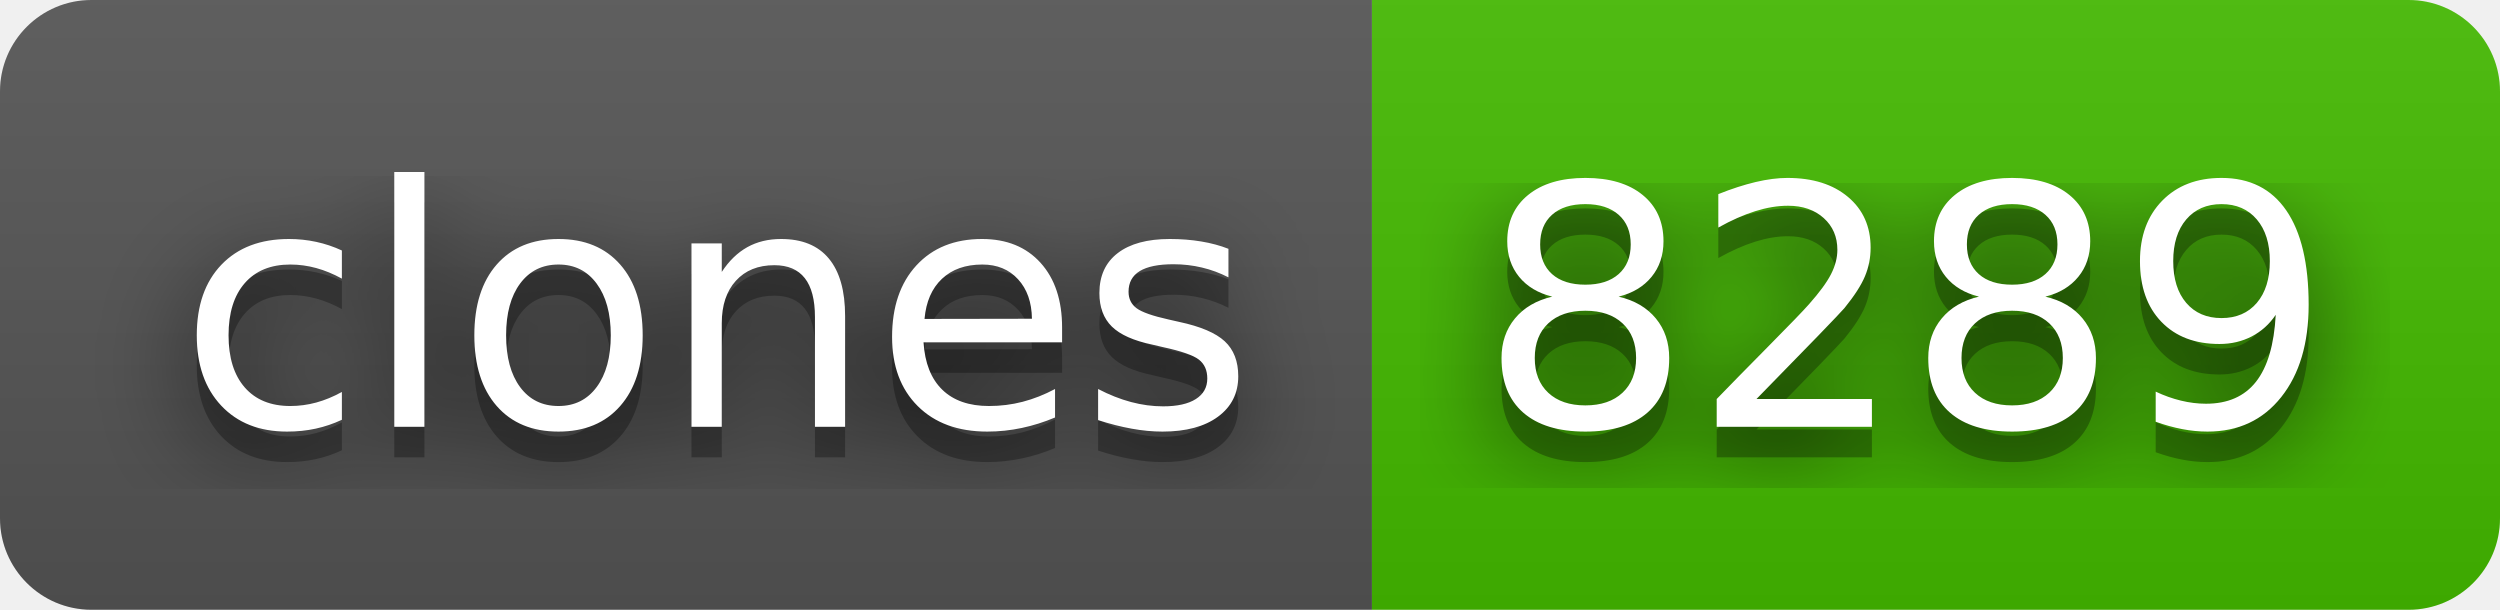
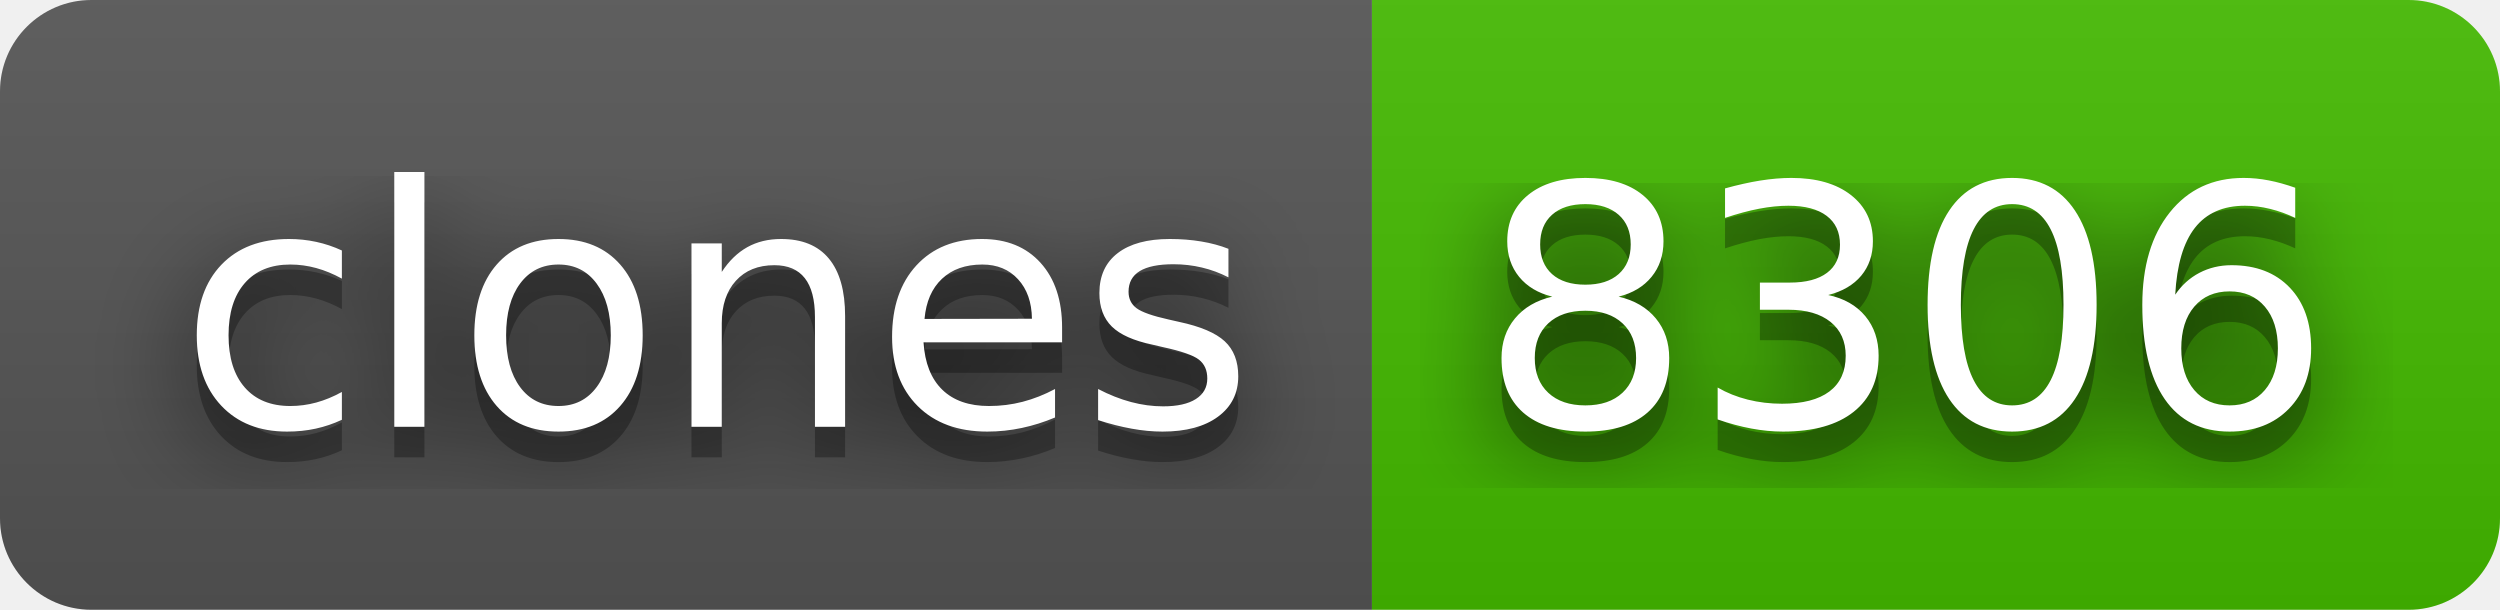
- <svg xmlns="http://www.w3.org/2000/svg" width="82" height="20" role="img" aria-label="clones: 8289">
+ <svg xmlns="http://www.w3.org/2000/svg" width="82" height="20" role="img" aria-label="clones: 8306">
  <filter id="blur">
    <feGaussianBlur stdDeviation="16" />
  </filter>
  <linearGradient id="s" x2="0" y2="100%">
    <stop offset="0" stop-color="#bbb" stop-opacity=".1" />
    <stop offset="1" stop-opacity=".1" />
  </linearGradient>
  <clipPath id="r">
    <rect width="82" height="20" rx="3" />
  </clipPath>
  <g clip-path="url(#r)">
    <rect width="45" height="20" fill="#555" />
    <rect x="45" width="37" height="20" fill="#4b0" />
    <rect width="82" height="20" fill="url(#s)" />
  </g>
  <g fill="#fff" text-anchor="middle" font-family="Verdana,Geneva,DejaVu Sans,sans-serif" text-rendering="geometricPrecision" font-size="110">
    <g transform="scale(.1)">
      <g aria-hidden="true" fill="#010101">
        <text x="235" y="150" fill-opacity=".8" filter="url(#blur)" textLength="350">clones</text>
        <text x="235" y="150" fill-opacity=".3" textLength="350">clones</text>
      </g>
      <text x="235" y="140" textLength="350">clones</text>
    </g>
    <g transform="scale(.1)">
      <g aria-hidden="true" fill="#010101">
-         <text x="625" y="150" fill-opacity=".8" filter="url(#blur)" textLength="270">8289</text>
-         <text x="625" y="150" fill-opacity=".3" textLength="270">8289</text>
+         <text x="625" y="150" fill-opacity=".8" filter="url(#blur)" textLength="270">8306</text>
+         <text x="625" y="150" fill-opacity=".3" textLength="270">8306</text>
      </g>
-       <text x="625" y="140" textLength="270">8289</text>
+       <text x="625" y="140" textLength="270">8306</text>
    </g>
  </g>
</svg>
